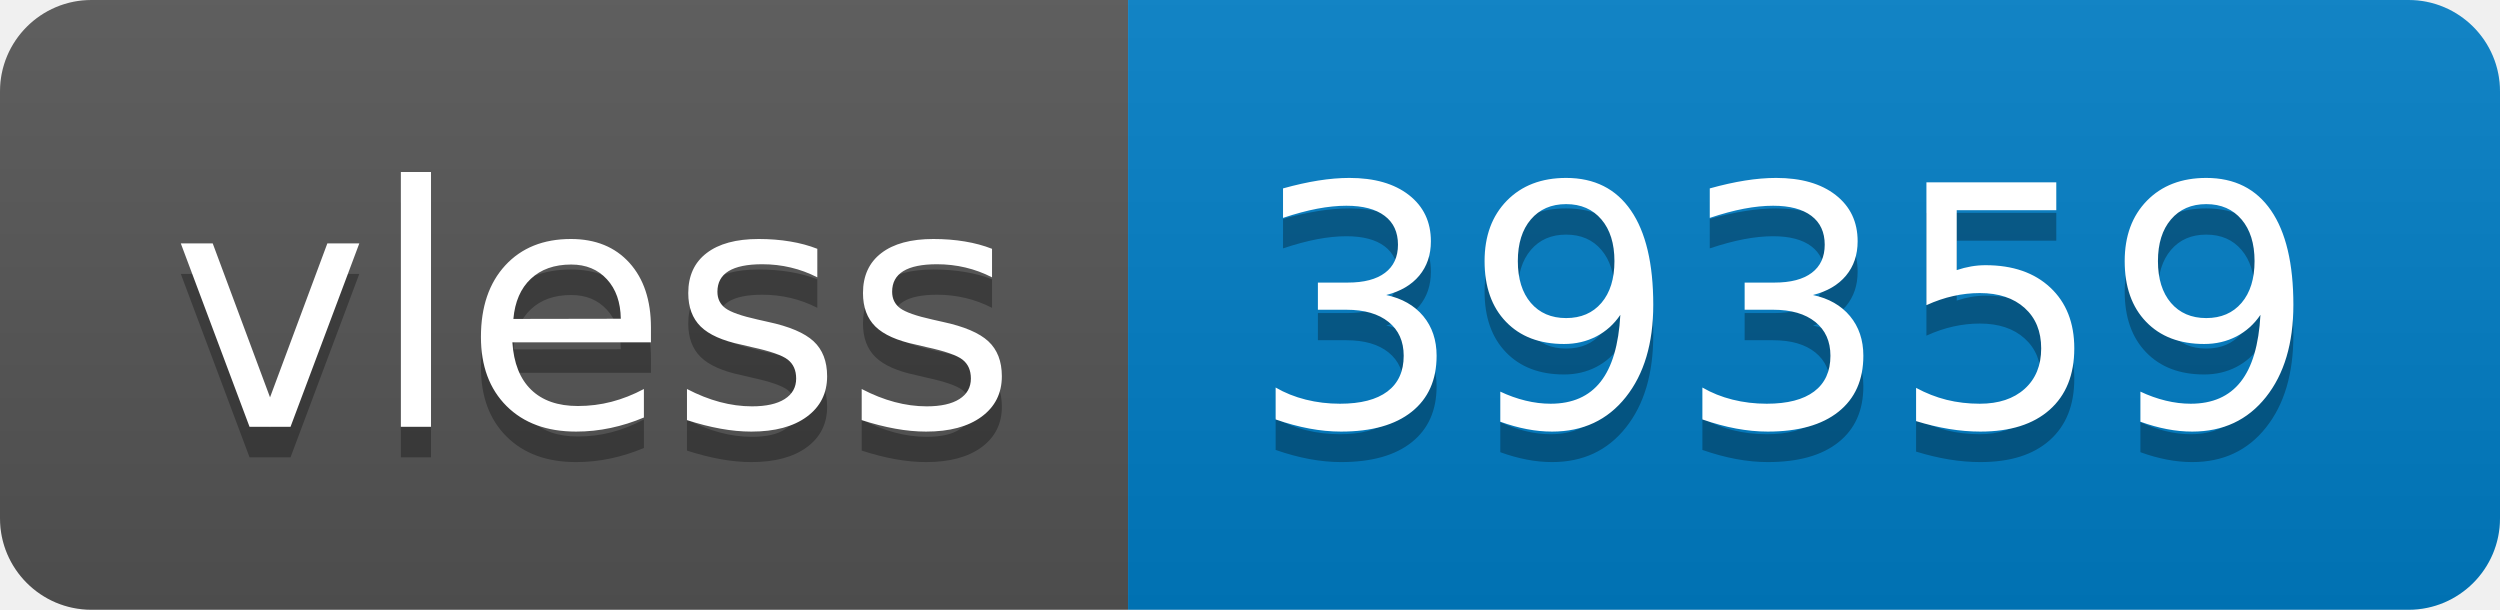
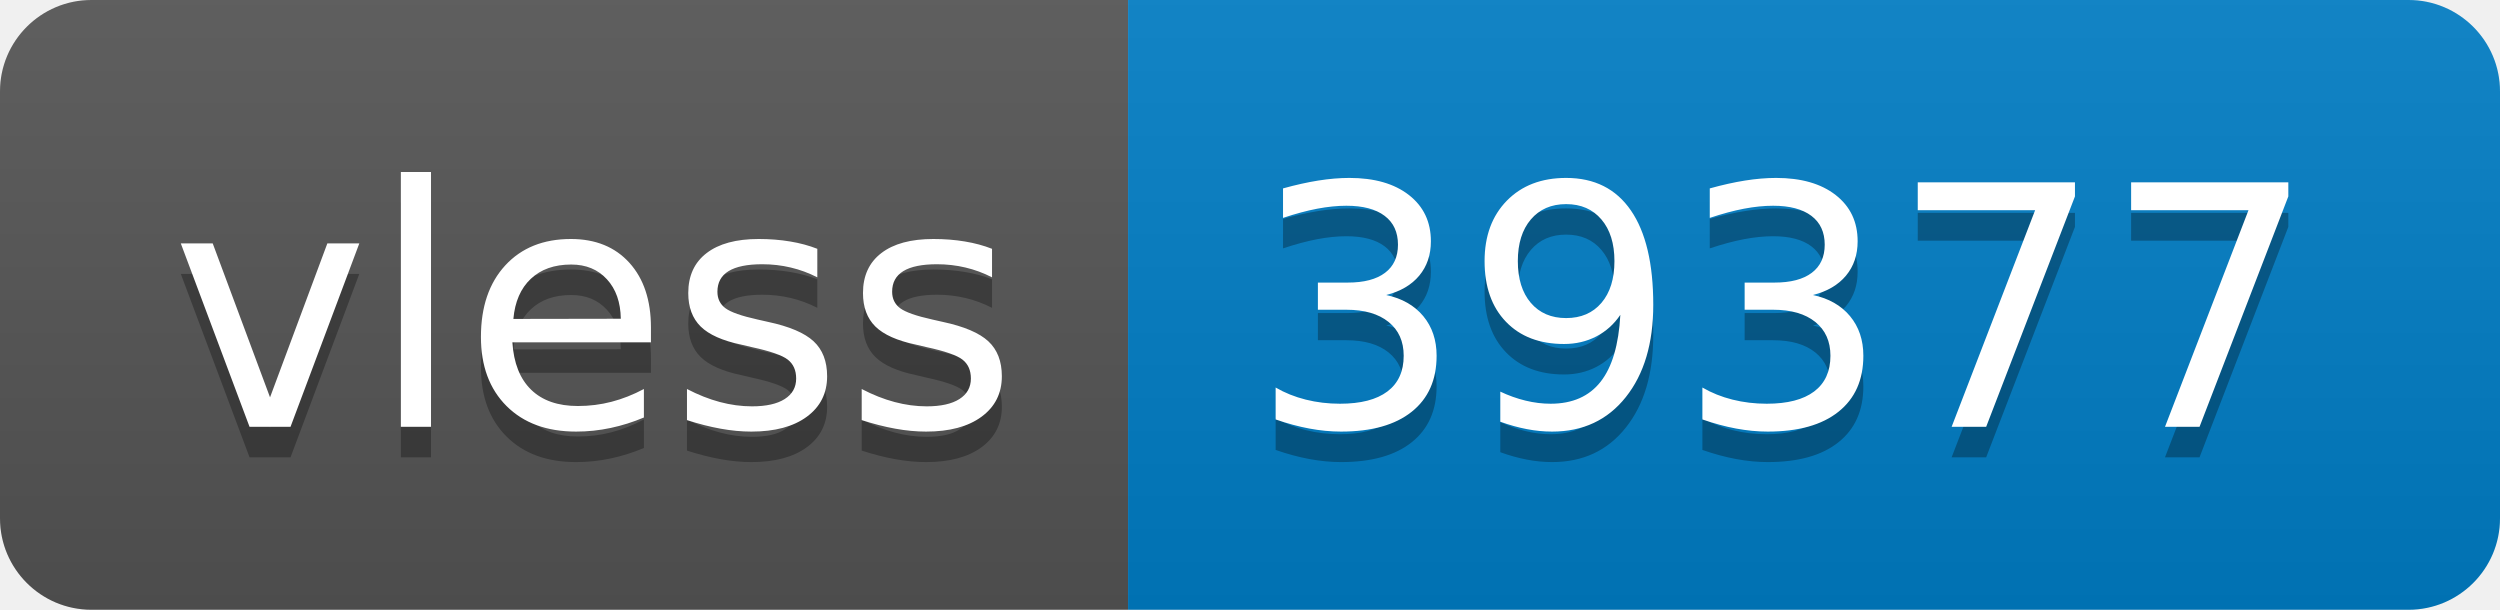
- <svg xmlns="http://www.w3.org/2000/svg" width="82" height="20" role="img" aria-label="vless: 39359">
+ <svg xmlns="http://www.w3.org/2000/svg" width="82" height="20" role="img" aria-label="vless: 39377">
  <linearGradient id="s" x2="0" y2="100%">
    <stop offset="0" stop-color="#bbb" stop-opacity=".1" />
    <stop offset="1" stop-opacity=".1" />
  </linearGradient>
  <clipPath id="r">
    <rect width="82" height="20" rx="3" fill="#fff" />
  </clipPath>
  <g clip-path="url(#r)">
    <rect width="37" height="20" fill="#555" />
    <rect x="37" width="45" height="20" fill="#007ec6" />
    <rect width="82" height="20" fill="url(#s)" />
  </g>
  <g fill="#fff" text-anchor="middle" font-family="Verdana,Geneva,DejaVu Sans,sans-serif" text-rendering="geometricPrecision" font-size="110">
    <text aria-hidden="true" x="195" y="150" fill="#010101" fill-opacity=".3" transform="scale(.1)" textLength="270">vless</text>
    <text x="195" y="140" transform="scale(.1)" fill="#fff" textLength="270">vless</text>
-     <text aria-hidden="true" x="585" y="150" fill="#010101" fill-opacity=".3" transform="scale(.1)" textLength="350">39359</text>
-     <text x="585" y="140" transform="scale(.1)" fill="#fff" textLength="350">39359</text>
+     <text aria-hidden="true" x="585" y="150" fill="#010101" fill-opacity=".3" transform="scale(.1)" textLength="350">39377</text>
+     <text x="585" y="140" transform="scale(.1)" fill="#fff" textLength="350">39377</text>
  </g>
</svg>
